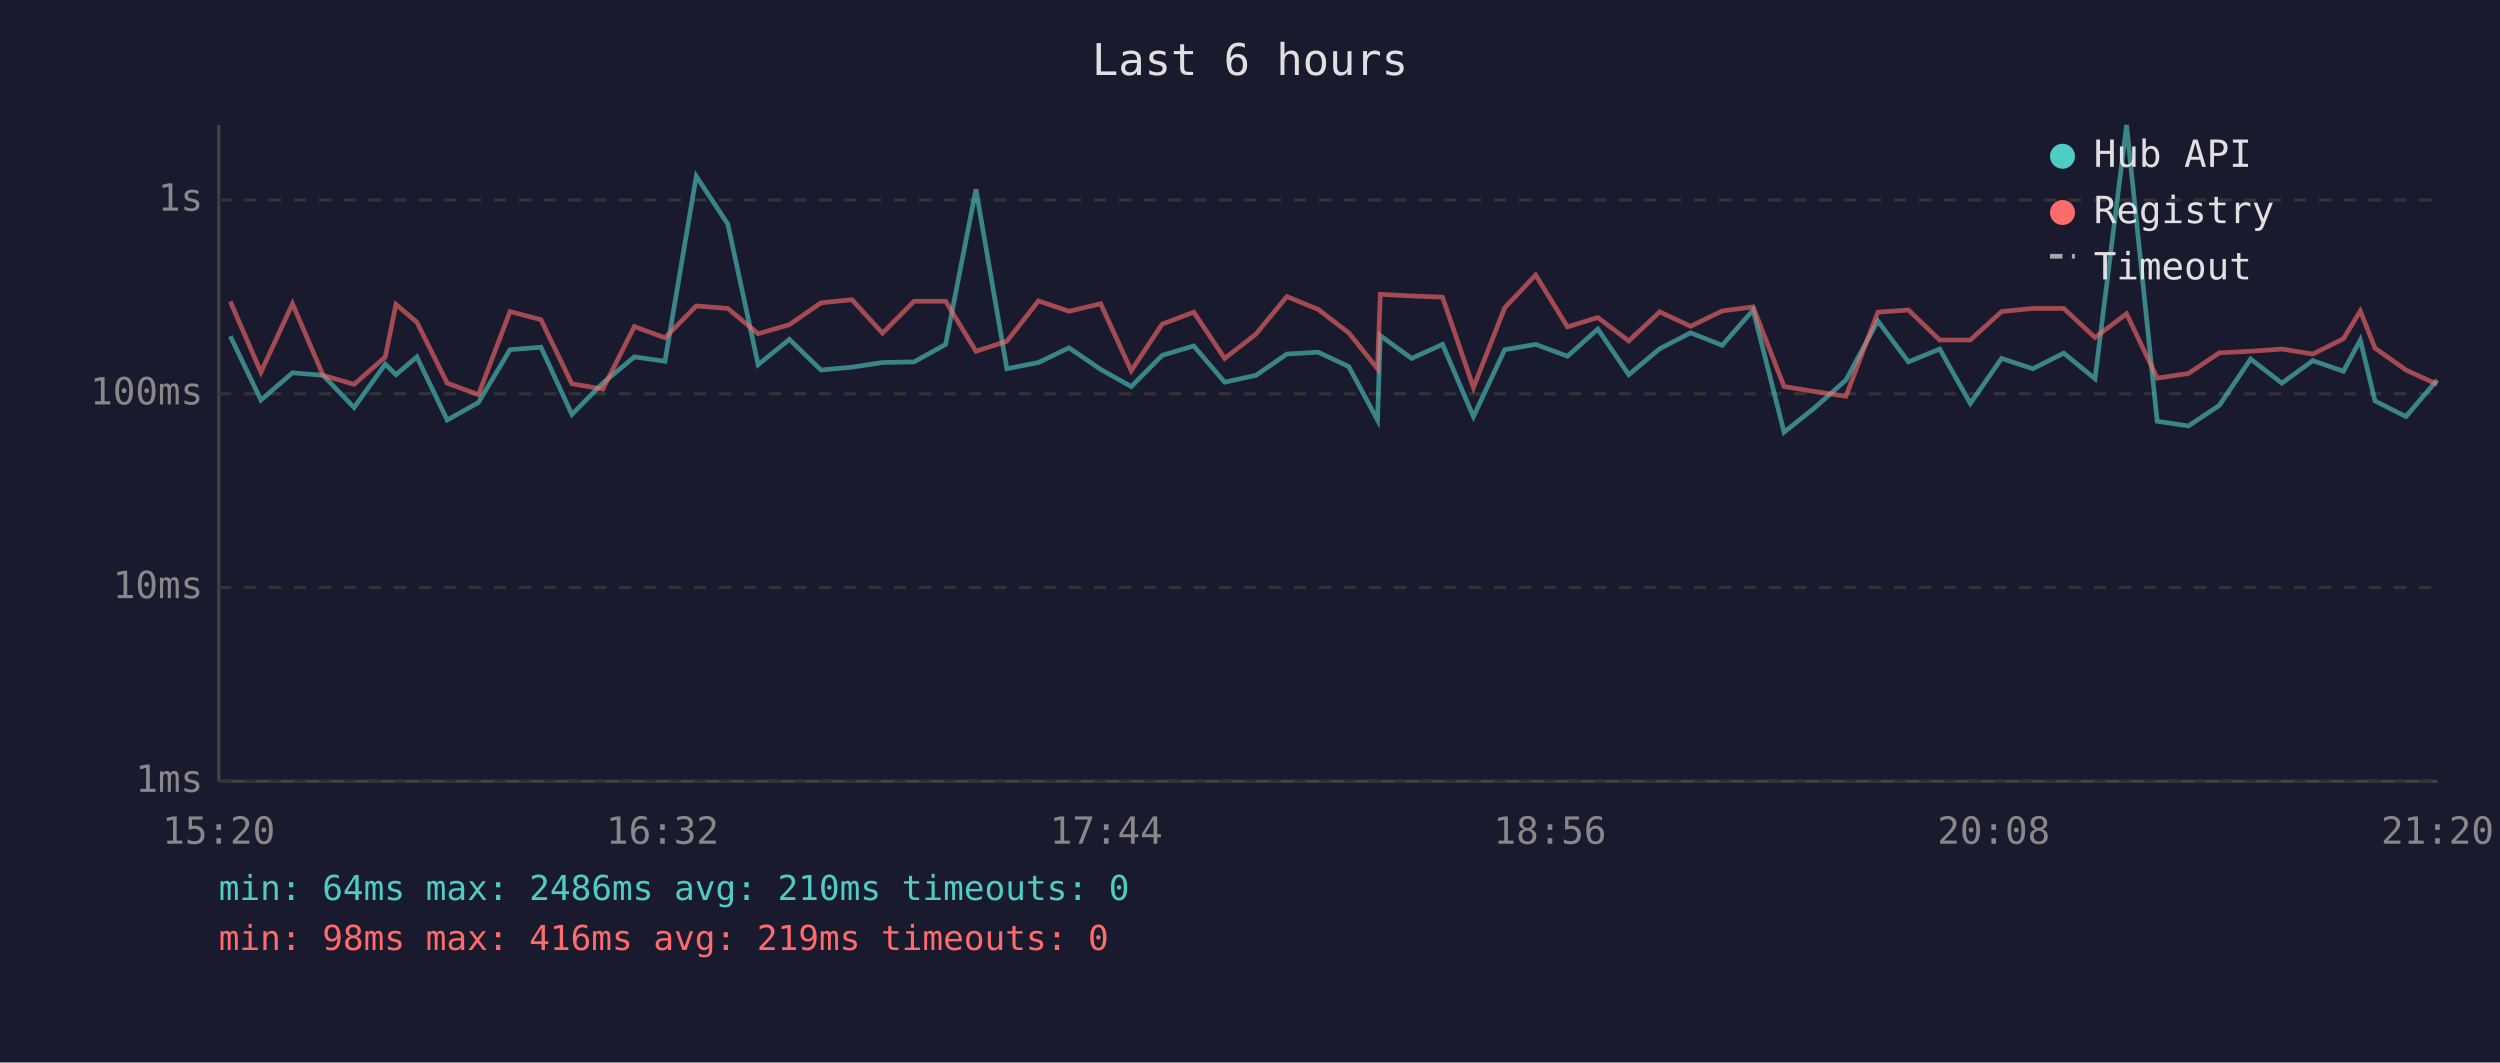
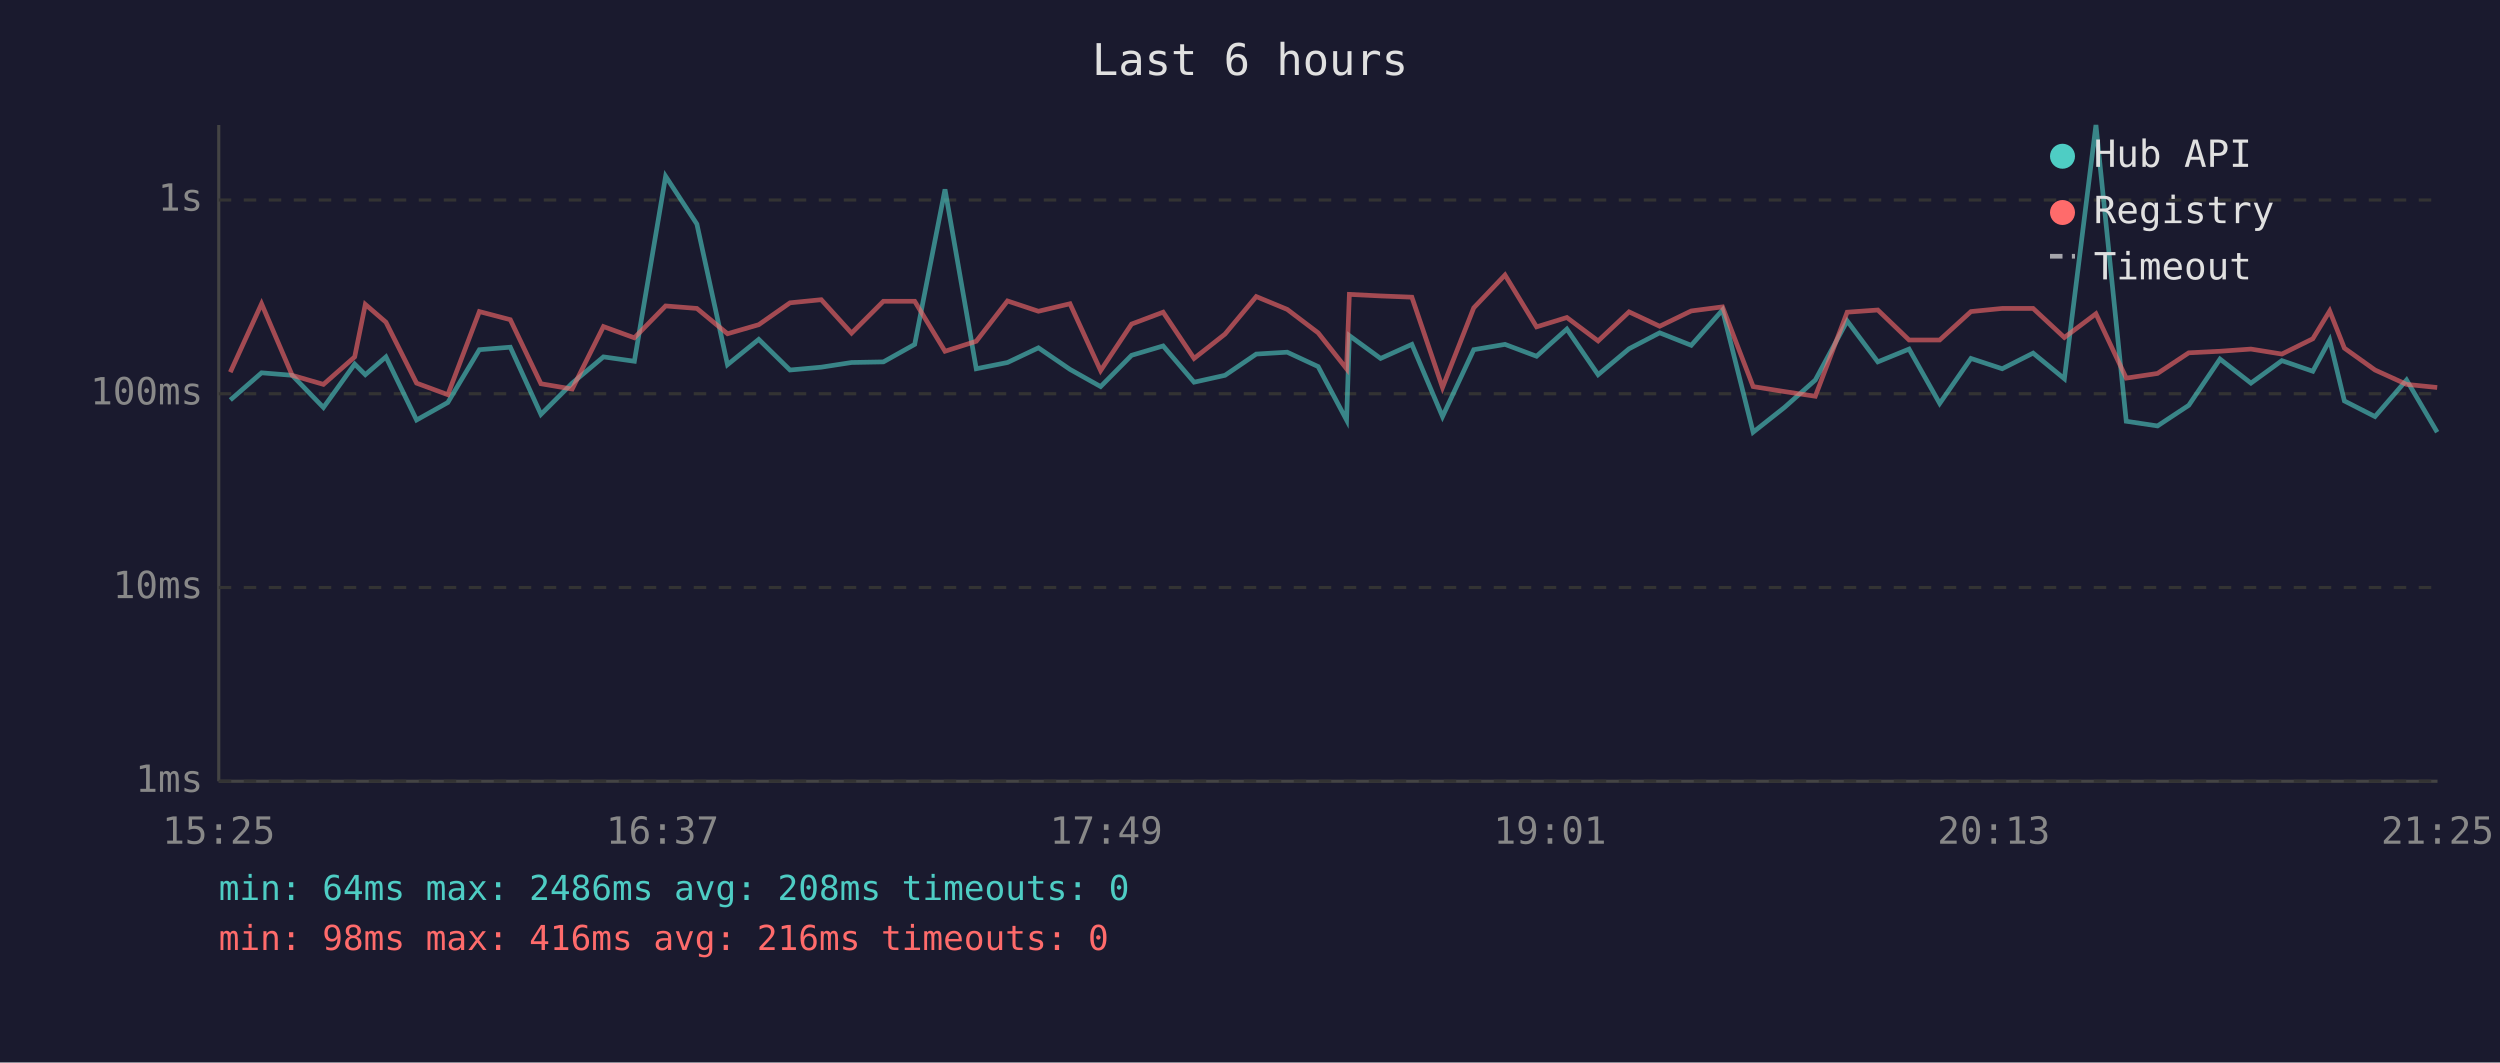
<svg xmlns="http://www.w3.org/2000/svg" viewBox="0 0 800 340" font-family="monospace" font-size="12">
  <rect width="800" height="340" fill="#1a1a2e" />
  <text x="400" y="24" fill="#e0e0e0" font-size="14" text-anchor="middle">Last 6 hours</text>
  <line x1="70" y1="40" x2="70" y2="250" stroke="#444" stroke-width="1" />
  <line x1="70" y1="250" x2="780" y2="250" stroke="#444" stroke-width="1" />
  <line x1="70" y1="250" x2="780" y2="250" stroke="#333" stroke-width="1" stroke-dasharray="4" />
  <text x="65" y="250" fill="#888" text-anchor="end" dominant-baseline="middle">1ms</text>
  <line x1="70" y1="188" x2="780" y2="188" stroke="#333" stroke-width="1" stroke-dasharray="4" />
  <text x="65" y="188" fill="#888" text-anchor="end" dominant-baseline="middle">10ms</text>
  <line x1="70" y1="126" x2="780" y2="126" stroke="#333" stroke-width="1" stroke-dasharray="4" />
  <text x="65" y="126" fill="#888" text-anchor="end" dominant-baseline="middle">100ms</text>
  <line x1="70" y1="64" x2="780" y2="64" stroke="#333" stroke-width="1" stroke-dasharray="4" />
  <text x="65" y="64" fill="#888" text-anchor="end" dominant-baseline="middle">1s</text>
-   <text x="70" y="270" fill="#888" text-anchor="middle">15:20</text>
-   <text x="212" y="270" fill="#888" text-anchor="middle">16:32</text>
-   <text x="354" y="270" fill="#888" text-anchor="middle">17:44</text>
-   <text x="496" y="270" fill="#888" text-anchor="middle">18:56</text>
-   <text x="638" y="270" fill="#888" text-anchor="middle">20:08</text>
-   <text x="780" y="270" fill="#888" text-anchor="middle">21:20</text>
-   <polyline points="73.7,107.6 83.5,128.0 93.6,119.3 103.4,120.1 113.3,130.4 123.3,116.5 126.7,119.9 133.4,114.2 143.1,134.4 153.1,128.8 163.2,111.9 173.1,111.1 183.0,132.6 192.9,122.6 203.0,114.2 212.8,115.6 222.8,56.4 232.9,71.7 242.6,116.7 252.6,108.6 262.7,118.4 272.6,117.5 282.4,116.0 292.5,115.8 302.6,110.2 312.3,60.6 322.2,118.0 332.3,116.0 342.1,111.3 352.2,118.2 362.0,123.7 371.9,113.7 382.0,110.7 391.9,122.3 401.9,120.1 411.8,113.3 421.8,112.7 431.6,117.3 440.8,134.4 441.7,107.4 451.7,114.7 461.6,110.2 471.5,133.3 481.5,111.9 491.4,110.2 501.6,114.0 511.3,105.3 521.2,119.9 531.1,111.6 541.0,106.5 551.1,110.5 561.0,99.2 570.9,138.3 580.8,130.4 590.7,121.6 600.9,102.7 610.7,115.8 620.7,111.7 630.5,129.1 640.5,114.7 650.5,118.0 660.4,113.0 670.4,121.2 680.5,40.0 690.3,134.8 700.3,136.3 710.2,129.7 720.2,114.9 730.2,122.6 740.1,115.4 749.9,118.8 755.3,108.8 760.0,128.3 769.9,133.3 779.9,121.6" fill="none" stroke="#4ecdc4" stroke-width="1.5" opacity="0.6" />
-   <polyline points="73.7,96.5 83.5,119.1 93.6,97.2 103.4,120.1 113.3,123.0 123.3,114.2 126.7,97.4 133.4,103.1 143.1,122.6 153.1,126.3 163.2,99.7 173.1,102.3 183.0,122.8 192.9,124.5 203.0,104.5 212.8,108.1 222.8,97.9 232.9,98.7 242.6,106.8 252.6,103.9 262.7,96.9 272.6,95.9 282.4,106.6 292.5,96.4 302.6,96.4 312.3,112.4 322.2,109.2 332.3,96.3 342.1,99.6 352.2,97.2 362.0,118.6 371.9,103.7 382.0,99.9 391.9,114.7 401.9,106.9 411.8,94.9 421.8,99.0 431.6,106.5 440.8,118.0 441.7,94.2 451.7,94.7 461.6,95.1 471.5,124.0 481.5,98.5 491.4,88.0 501.6,104.6 511.3,101.6 521.2,109.1 531.1,99.8 541.0,104.4 551.1,99.5 561.0,98.2 570.9,123.7 580.8,125.3 590.7,126.8 600.9,99.9 610.7,99.2 620.7,108.8 630.5,108.8 640.5,99.7 650.5,98.7 660.4,98.7 670.4,108.0 680.5,100.4 690.3,121.0 700.3,119.5 710.2,112.9 720.2,112.4 730.2,111.7 740.1,113.3 749.9,108.4 755.3,99.5 760.0,111.4 769.9,118.4 779.9,123.0" fill="none" stroke="#ff6b6b" stroke-width="1.5" opacity="0.6" />
+   <text x="70" y="270" fill="#888" text-anchor="middle">15:25</text>
+   <text x="212" y="270" fill="#888" text-anchor="middle">16:37</text>
+   <text x="354" y="270" fill="#888" text-anchor="middle">17:49</text>
+   <text x="496" y="270" fill="#888" text-anchor="middle">19:01</text>
+   <text x="638" y="270" fill="#888" text-anchor="middle">20:13</text>
+   <text x="780" y="270" fill="#888" text-anchor="middle">21:25</text>
+   <polyline points="73.7,128.0 83.7,119.3 93.5,120.1 103.5,130.4 113.5,116.5 116.9,119.9 123.5,114.2 133.3,134.4 143.3,128.8 153.4,111.9 163.3,111.1 173.1,132.6 183.1,122.6 193.1,114.2 203.0,115.6 213.0,56.4 223.0,71.7 232.8,116.7 242.8,108.6 252.8,118.4 262.8,117.5 272.5,116.0 282.7,115.8 292.7,110.2 302.4,60.6 312.4,118.0 322.4,116.0 332.3,111.3 342.4,118.2 352.2,123.7 362.1,113.7 372.2,110.7 382.1,122.3 392.0,120.1 402.0,113.3 411.9,112.7 421.8,117.3 430.9,134.4 431.8,107.4 441.8,114.7 451.8,110.2 461.6,133.3 471.6,111.9 481.6,110.2 491.7,114.0 501.4,105.3 511.4,119.9 521.3,111.6 531.1,106.5 541.2,110.5 551.2,99.2 561.0,138.3 571.0,130.4 580.9,121.6 591.1,102.7 600.9,115.8 610.9,111.7 620.7,129.1 630.7,114.7 640.7,118.0 650.6,113.0 660.6,121.2 670.7,40.0 680.4,134.8 690.4,136.3 700.4,129.7 710.4,114.9 720.3,122.6 730.2,115.4 740.1,118.8 745.5,108.8 750.2,128.3 760.0,133.3 770.1,121.6 779.9,138.3" fill="none" stroke="#4ecdc4" stroke-width="1.5" opacity="0.6" />
+   <polyline points="73.7,119.1 83.7,97.2 93.5,120.1 103.5,123.0 113.5,114.2 116.9,97.4 123.5,103.1 133.3,122.6 143.3,126.3 153.4,99.7 163.3,102.3 173.1,122.8 183.1,124.5 193.1,104.5 203.0,108.1 213.0,97.9 223.0,98.7 232.8,106.8 242.8,103.9 252.8,96.9 262.8,95.9 272.5,106.6 282.7,96.4 292.7,96.4 302.4,112.4 312.4,109.2 322.4,96.3 332.3,99.6 342.4,97.2 352.2,118.6 362.1,103.7 372.2,99.9 382.1,114.7 392.0,106.9 402.0,94.9 411.9,99.0 421.8,106.5 430.9,118.0 431.8,94.2 441.8,94.7 451.8,95.1 461.6,124.0 471.6,98.5 481.6,88.0 491.7,104.6 501.4,101.6 511.4,109.1 521.3,99.8 531.1,104.4 541.2,99.5 551.2,98.2 561.0,123.7 571.0,125.3 580.9,126.8 591.1,99.9 600.9,99.2 610.9,108.8 620.7,108.8 630.7,99.7 640.7,98.7 650.6,98.7 660.6,108.0 670.7,100.4 680.4,121.0 690.4,119.5 700.4,112.9 710.4,112.4 720.3,111.7 730.2,113.3 740.1,108.4 745.5,99.5 750.2,111.4 760.0,118.4 770.1,123.0 779.9,124.0" fill="none" stroke="#ff6b6b" stroke-width="1.5" opacity="0.6" />
  <circle cx="660" cy="50" r="4" fill="#4ecdc4" />
  <text x="670" y="50" fill="#e0e0e0" dominant-baseline="middle">Hub API</text>
  <circle cx="660" cy="68" r="4" fill="#ff6b6b" />
  <text x="670" y="68" fill="#e0e0e0" dominant-baseline="middle">Registry</text>
  <line x1="656" y1="82" x2="664" y2="82" stroke="#e0e0e0" stroke-width="1.5" stroke-dasharray="4,3" opacity="0.7" />
  <text x="670" y="86" fill="#e0e0e0" dominant-baseline="middle">Timeout</text>
-   <text x="70" y="288" fill="#4ecdc4" font-size="11">min: 64ms  max: 2486ms  avg: 210ms  timeouts: 0</text>
-   <text x="70" y="304" fill="#ff6b6b" font-size="11">min: 98ms  max: 416ms  avg: 219ms  timeouts: 0</text>
+   <text x="70" y="288" fill="#4ecdc4" font-size="11">min: 64ms  max: 2486ms  avg: 208ms  timeouts: 0</text>
+   <text x="70" y="304" fill="#ff6b6b" font-size="11">min: 98ms  max: 416ms  avg: 216ms  timeouts: 0</text>
</svg>
